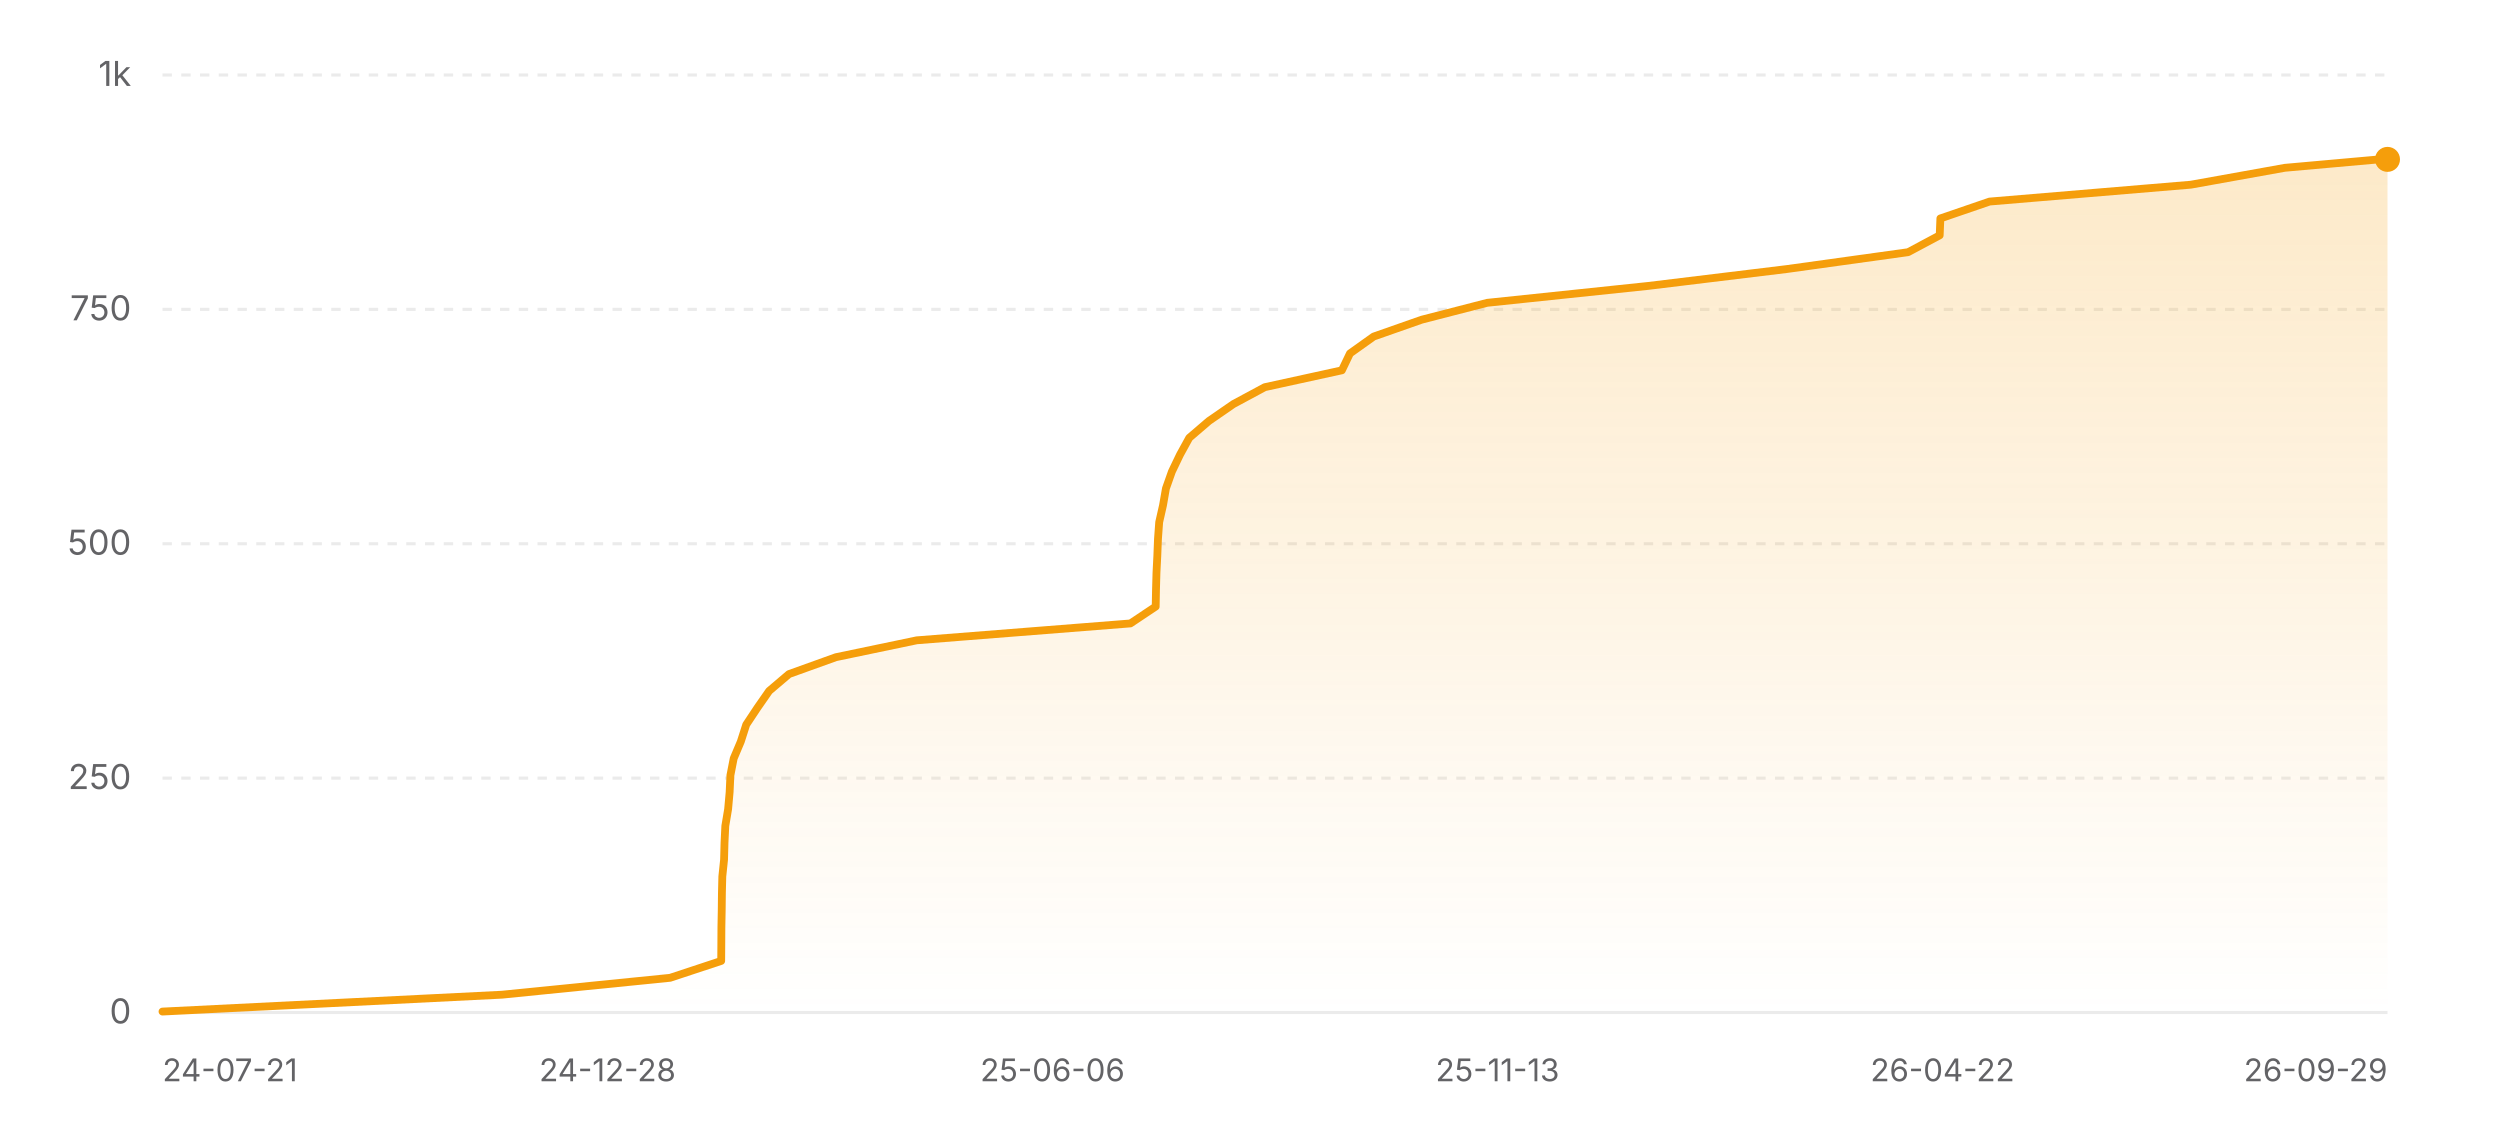
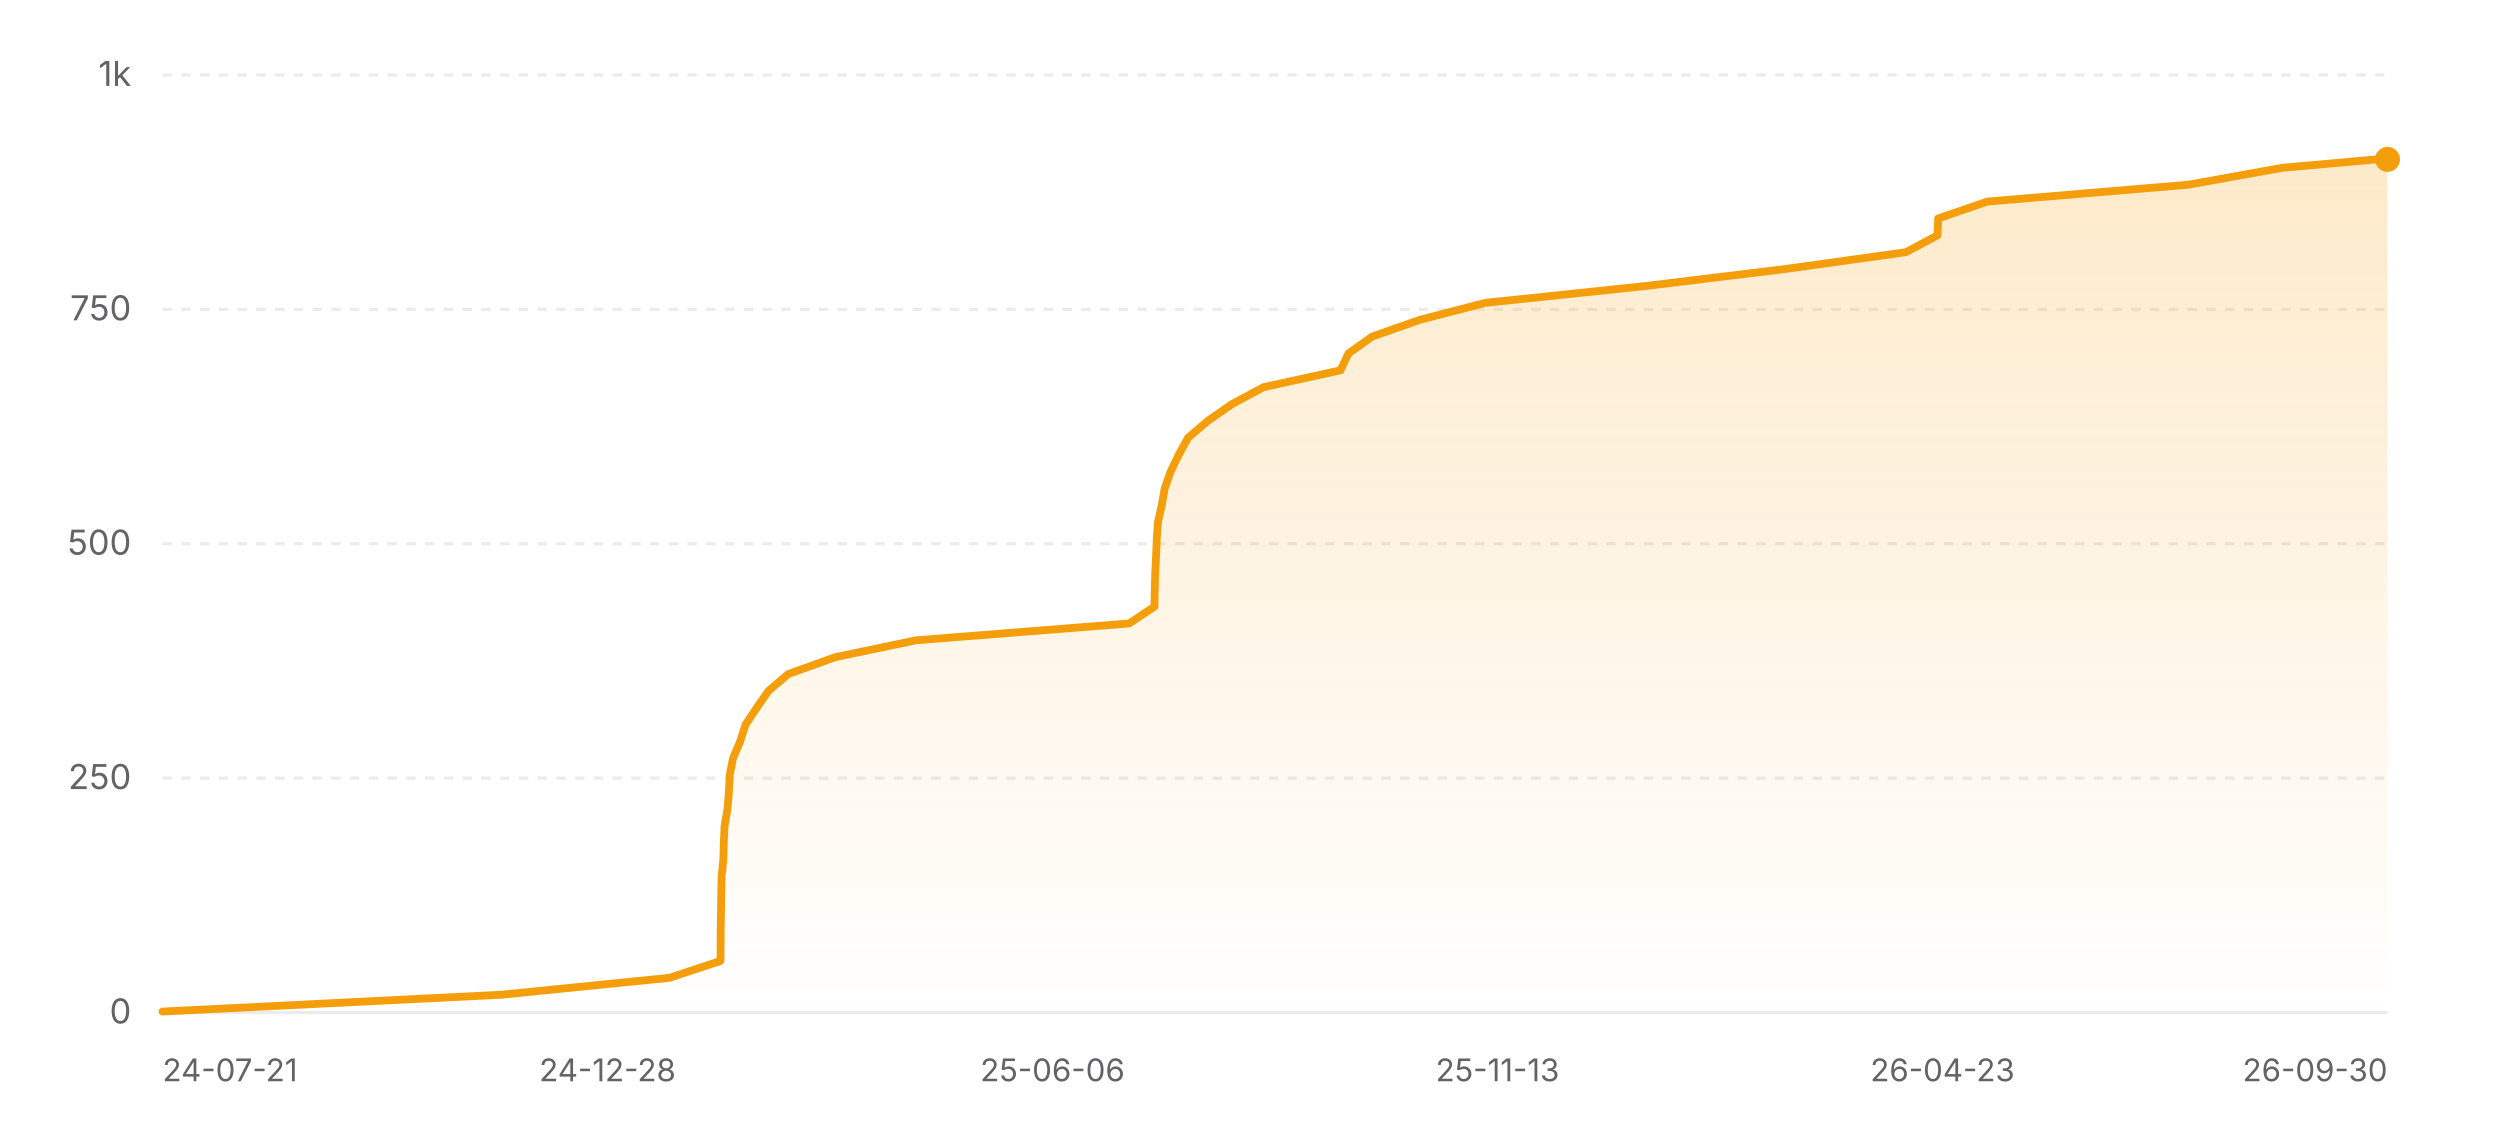
<svg xmlns="http://www.w3.org/2000/svg" width="800" height="360" viewBox="0 0 800 360" role="img" aria-label="Star history of nicejade/wealth-tracker">
  <defs>
    <linearGradient id="area-light" x1="0" y1="0" x2="0" y2="1">
      <stop offset="0%" stop-color="#f59e0b" stop-opacity="0.22" />
      <stop offset="100%" stop-color="#f59e0b" stop-opacity="0" />
    </linearGradient>
  </defs>
  <line x1="52" y1="324" x2="764" y2="324" stroke="rgba(0,0,0,0.08)" stroke-width="1" />
  <text x="42" y="327.5" text-anchor="end" font-size="11" fill="#636366" font-family="ui-sans-serif, system-ui, -apple-system, BlinkMacSystemFont, 'Segoe UI', sans-serif">0</text>
  <line x1="52" y1="249" x2="764" y2="249" stroke="rgba(0,0,0,0.08)" stroke-width="1" stroke-dasharray="3 3" />
  <text x="42" y="252.5" text-anchor="end" font-size="11" fill="#636366" font-family="ui-sans-serif, system-ui, -apple-system, BlinkMacSystemFont, 'Segoe UI', sans-serif">250</text>
  <line x1="52" y1="174" x2="764" y2="174" stroke="rgba(0,0,0,0.08)" stroke-width="1" stroke-dasharray="3 3" />
  <text x="42" y="177.5" text-anchor="end" font-size="11" fill="#636366" font-family="ui-sans-serif, system-ui, -apple-system, BlinkMacSystemFont, 'Segoe UI', sans-serif">500</text>
  <line x1="52" y1="99" x2="764" y2="99" stroke="rgba(0,0,0,0.08)" stroke-width="1" stroke-dasharray="3 3" />
  <text x="42" y="102.5" text-anchor="end" font-size="11" fill="#636366" font-family="ui-sans-serif, system-ui, -apple-system, BlinkMacSystemFont, 'Segoe UI', sans-serif">750</text>
  <line x1="52" y1="24" x2="764" y2="24" stroke="rgba(0,0,0,0.08)" stroke-width="1" stroke-dasharray="3 3" />
  <text x="42" y="27.5" text-anchor="end" font-size="11" fill="#636366" font-family="ui-sans-serif, system-ui, -apple-system, BlinkMacSystemFont, 'Segoe UI', sans-serif">1k</text>
-   <polygon fill="url(#area-light)" points="52,324 52,323.7 160.67,318.3 214.43,312.9 230.78,307.5 230.82,302.1 230.85,296.7 230.95,291.3 231.01,285.9 231.14,280.5 231.7,275.1 231.84,269.7 232.1,264.3 233,258.9 233.48,253.5 233.73,248.1 234.78,242.7 237.06,237.3 238.79,231.9 242.37,226.5 246.13,221.1 252.48,215.7 267.5,210.3 293.36,204.9 361.73,199.5 369.82,194.1 369.92,188.7 370.07,183.3 370.34,177.9 370.55,172.5 370.94,167.1 372.16,161.7 373.1,156.3 375.01,150.9 377.6,145.5 380.57,140.1 386.87,134.7 394.69,129.3 404.73,123.9 429.4,118.5 431.99,113.1 439.57,107.7 454.95,102.3 475.9,96.9 527.38,91.5 571.75,86.1 610.59,80.7 620.7,75.3 620.92,69.9 636.66,64.5 701.08,59.1 731.13,53.7 761.36,51 764,51 764,324" />
-   <polyline fill="none" stroke="#f59e0b" stroke-width="2.5" stroke-linecap="round" stroke-linejoin="round" points="52,323.7 160.67,318.3 214.43,312.9 230.78,307.5 230.82,302.1 230.85,296.7 230.95,291.3 231.01,285.9 231.14,280.5 231.7,275.1 231.84,269.7 232.1,264.3 233,258.9 233.48,253.5 233.73,248.1 234.78,242.7 237.06,237.3 238.79,231.9 242.37,226.5 246.13,221.1 252.48,215.7 267.5,210.3 293.36,204.9 361.73,199.5 369.82,194.1 369.92,188.7 370.07,183.3 370.34,177.9 370.55,172.5 370.94,167.1 372.16,161.7 373.1,156.3 375.01,150.9 377.6,145.5 380.57,140.1 386.87,134.7 394.69,129.3 404.73,123.9 429.4,118.5 431.99,113.1 439.57,107.7 454.95,102.3 475.9,96.9 527.38,91.5 571.75,86.1 610.59,80.7 620.7,75.3 620.92,69.9 636.66,64.5 701.08,59.1 731.13,53.7 761.36,51 764,51" />
+   <polygon fill="url(#area-light)" points="52,324 52,323.7 160.54,318.3 214.23,312.9 230.56,307.5 230.6,302.1 230.63,296.7 230.73,291.3 230.79,285.9 230.91,280.5 231.47,275.1 231.61,269.7 231.87,264.3 232.78,258.9 233.25,253.5 233.5,248.1 234.55,242.7 236.83,237.3 238.56,231.9 242.14,226.5 245.89,221.1 252.23,215.7 267.23,210.3 293.06,204.9 361.35,199.5 369.43,194.1 369.52,188.7 369.68,183.3 369.94,177.9 370.16,172.5 370.54,167.1 371.76,161.7 372.7,156.3 374.61,150.9 377.2,145.5 380.16,140.1 386.46,134.7 394.27,129.3 404.3,123.9 428.94,118.5 431.52,113.1 439.09,107.7 454.46,102.3 475.38,96.9 526.8,91.5 571.11,86.1 609.9,80.7 620,75.3 620.22,69.9 635.94,64.5 700.28,59.1 730.29,53.7 760.48,51 764,51 764,324" />
+   <polyline fill="none" stroke="#f59e0b" stroke-width="2.5" stroke-linecap="round" stroke-linejoin="round" points="52,323.7 160.54,318.3 214.23,312.9 230.56,307.5 230.6,302.1 230.63,296.7 230.73,291.3 230.79,285.9 230.91,280.5 231.47,275.1 231.61,269.7 231.87,264.3 232.78,258.9 233.25,253.5 233.5,248.1 234.55,242.7 236.83,237.3 238.56,231.9 242.14,226.5 245.89,221.1 252.23,215.7 267.23,210.3 293.06,204.9 361.35,199.5 369.43,194.1 369.52,188.7 369.68,183.3 369.94,177.9 370.16,172.5 370.54,167.1 371.76,161.7 372.7,156.3 374.61,150.9 377.2,145.5 380.16,140.1 386.46,134.7 394.27,129.3 404.3,123.9 428.94,118.5 431.52,113.1 439.09,107.7 454.46,102.3 475.38,96.9 526.8,91.5 571.11,86.1 609.9,80.7 620,75.3 620.22,69.9 635.94,64.5 700.28,59.1 730.29,53.7 760.48,51 764,51" />
  <circle cx="764" cy="51" r="4" fill="#f59e0b" />
  <text x="52" y="346" text-anchor="start" font-size="10" fill="#636366" font-family="ui-sans-serif, system-ui, -apple-system, BlinkMacSystemFont, 'Segoe UI', sans-serif">24-07-21</text>
  <text x="194.4" y="346" text-anchor="middle" font-size="10" fill="#636366" font-family="ui-sans-serif, system-ui, -apple-system, BlinkMacSystemFont, 'Segoe UI', sans-serif">24-12-28</text>
  <text x="336.8" y="346" text-anchor="middle" font-size="10" fill="#636366" font-family="ui-sans-serif, system-ui, -apple-system, BlinkMacSystemFont, 'Segoe UI', sans-serif">25-06-06</text>
  <text x="479.2" y="346" text-anchor="middle" font-size="10" fill="#636366" font-family="ui-sans-serif, system-ui, -apple-system, BlinkMacSystemFont, 'Segoe UI', sans-serif">25-11-13</text>
-   <text x="621.6" y="346" text-anchor="middle" font-size="10" fill="#636366" font-family="ui-sans-serif, system-ui, -apple-system, BlinkMacSystemFont, 'Segoe UI', sans-serif">26-04-22</text>
-   <text x="764" y="346" text-anchor="end" font-size="10" fill="#636366" font-family="ui-sans-serif, system-ui, -apple-system, BlinkMacSystemFont, 'Segoe UI', sans-serif">26-09-29</text>
+   <text x="621.6" y="346" text-anchor="middle" font-size="10" fill="#636366" font-family="ui-sans-serif, system-ui, -apple-system, BlinkMacSystemFont, 'Segoe UI', sans-serif">26-04-23</text>
+   <text x="764" y="346" text-anchor="end" font-size="10" fill="#636366" font-family="ui-sans-serif, system-ui, -apple-system, BlinkMacSystemFont, 'Segoe UI', sans-serif">26-09-30</text>
</svg>
